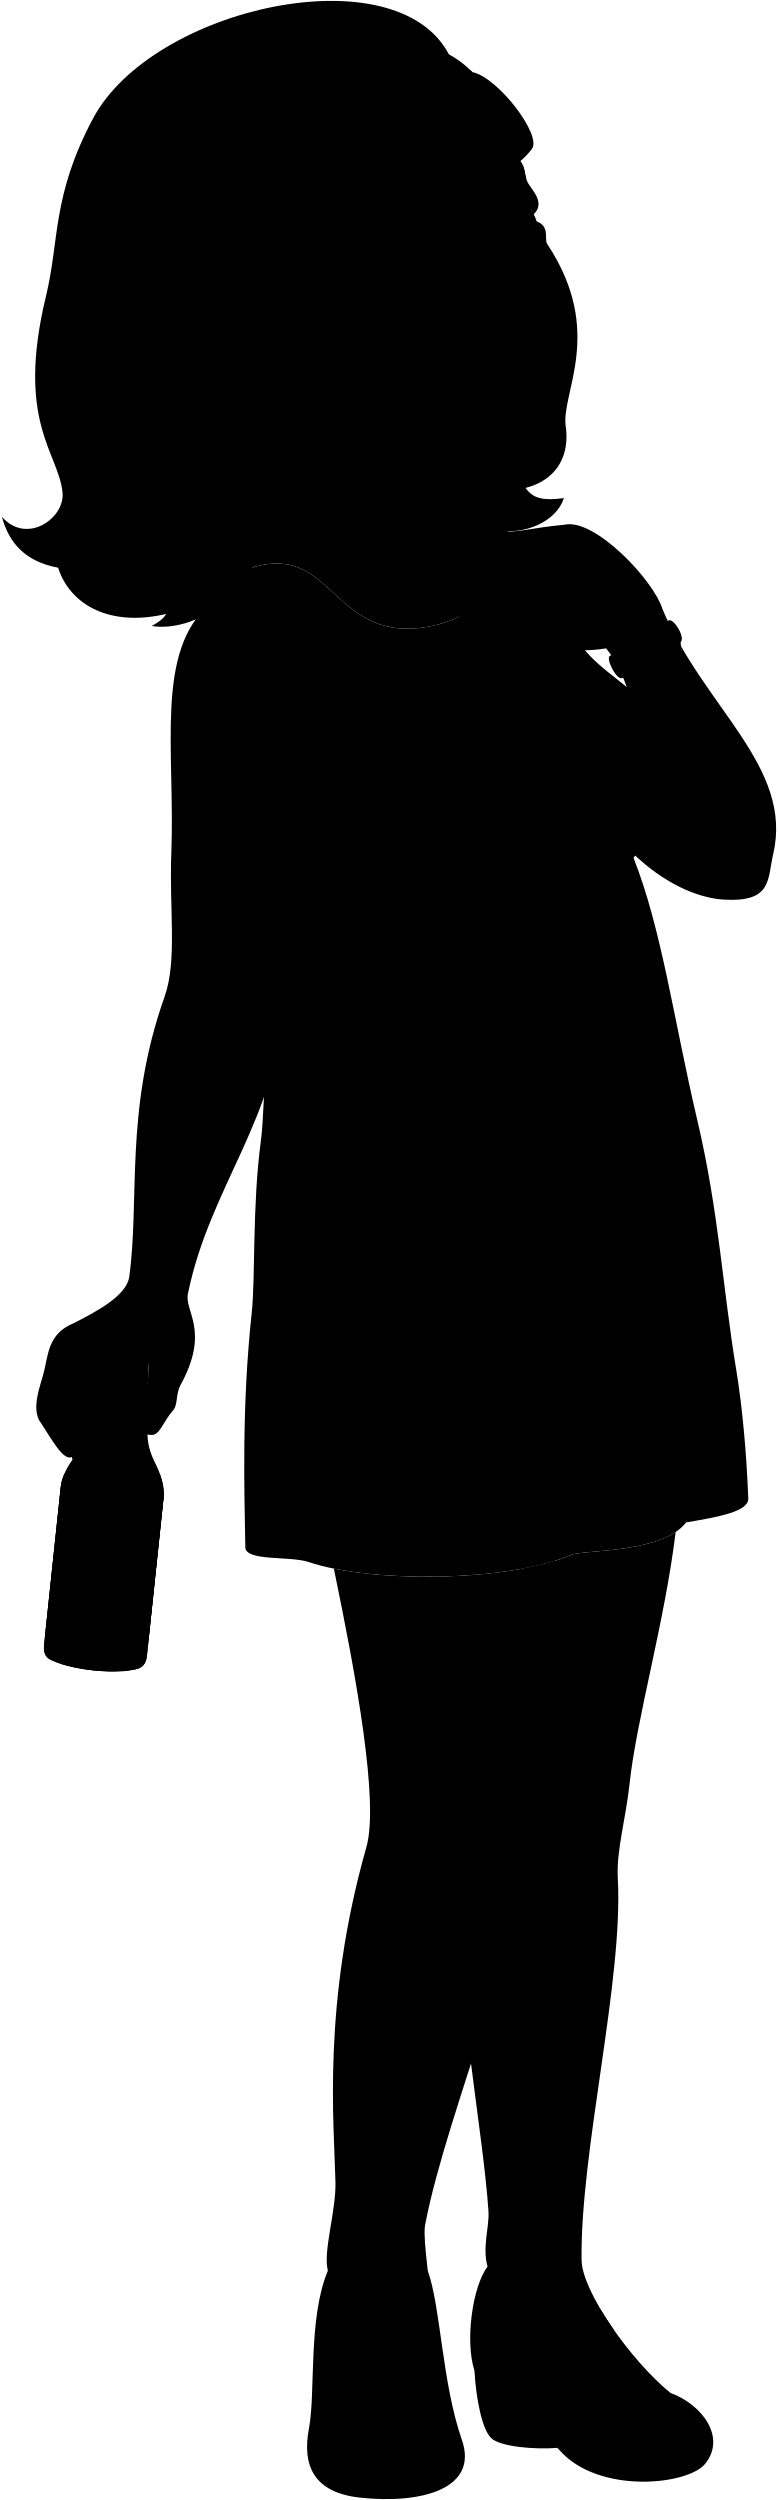
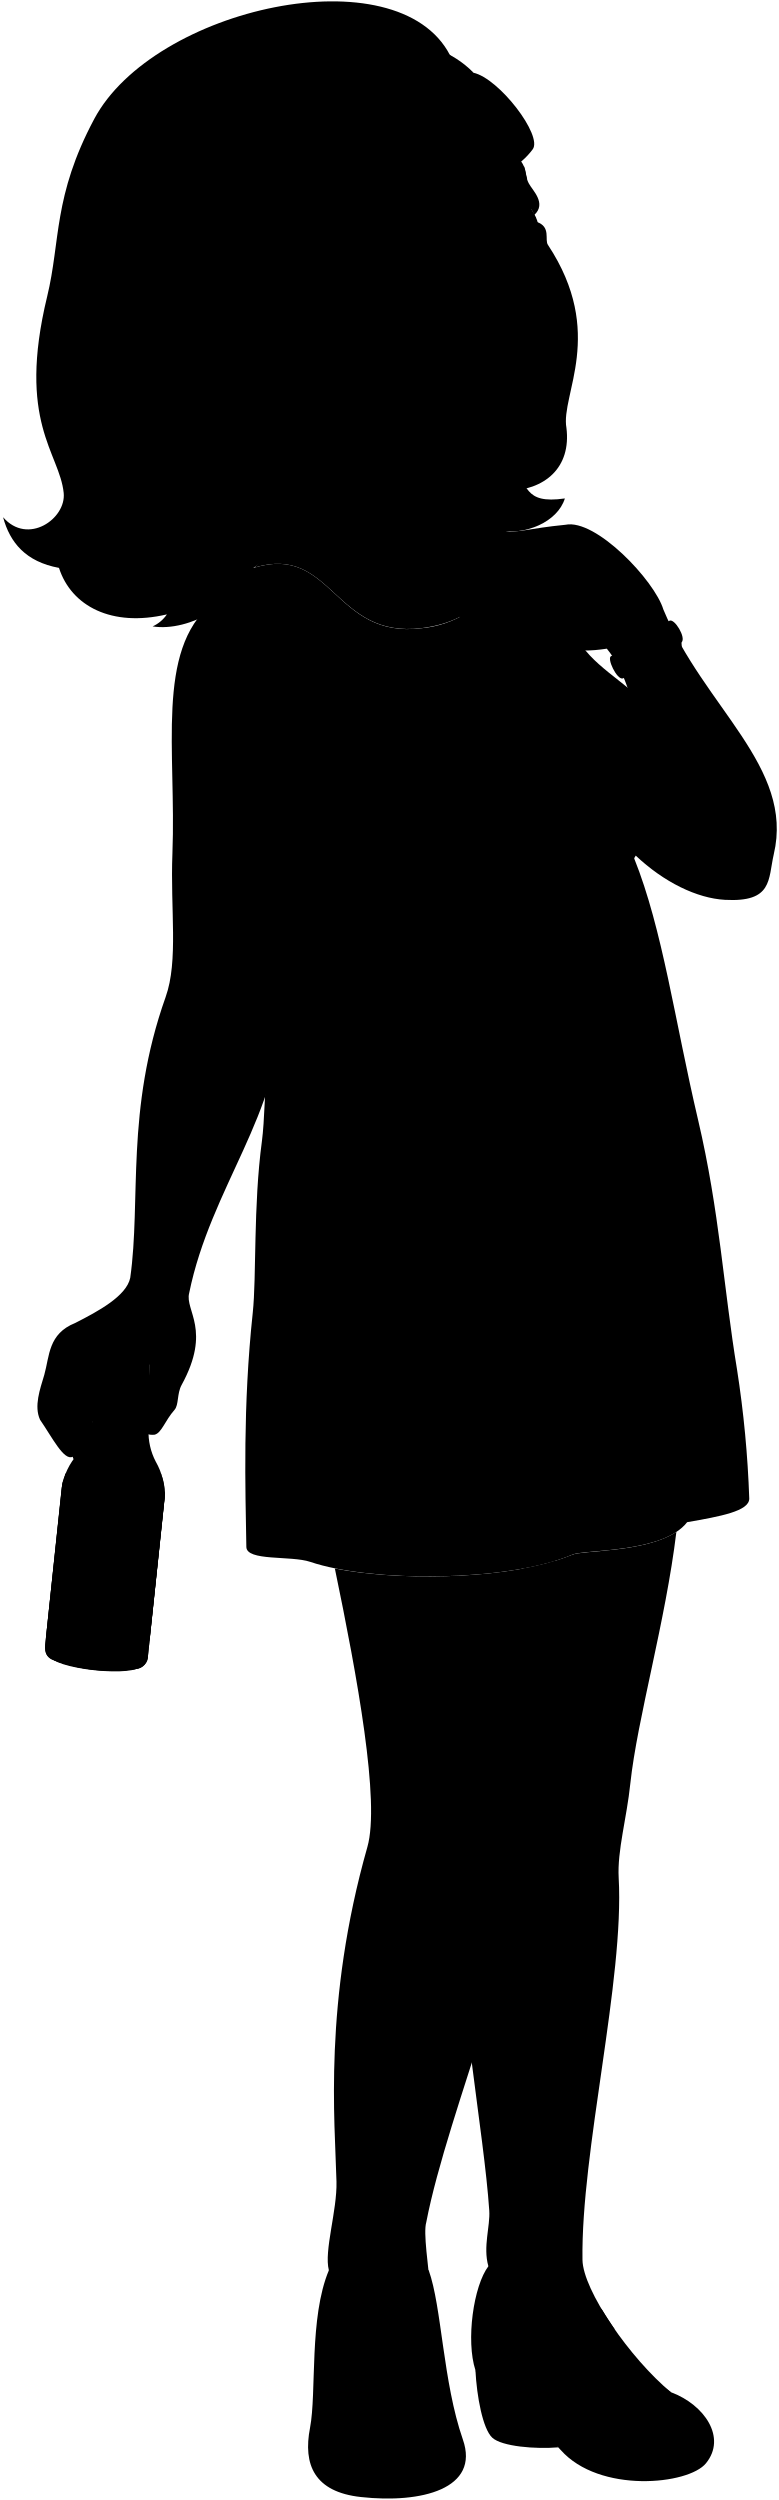
- <svg viewBox="0 0 867.67 2791.55">
-   <path class="hairRed" d="M329.73,476.62c20.89,52.26,69.7,125.29,153.87,143.32-6.75-9.63-10.57-18.89-11.15-27.73,26.19,15.46,55.84,23.38,93.72,13.39a35.71,35.71,0,0,1-10.83-13.74c29.49,6,66.14-9.24,74.26-35.68C534.9,569.73,660.71,466.21,329.73,476.62Z" />
+ <svg viewBox="0 0 133.95 430.19">
+   <path class="hairRed" d="M51,73.51c3.22,8,10.74,19.3,23.7,22.08A8.53,8.53,0,0,1,73,91.32a17.84,17.84,0,0,0,14.43,2.06,5.53,5.53,0,0,1-1.67-2.12c4.55.93,10.19-1.42,11.44-5.49C82.6,87.86,102,71.91,51,73.51Z" />
  <g class="skinAshkenazi">
-     <path d="M189.42,1502.16c-2.51,8.24-33.06,34.16-59.5,31.41-11,3.85-14.88,16-28.65,18.73C80.33,1437.7,180.05,1416.21,189.42,1502.16Z" />
-     <path d="M218.4,378.4c55.1,109.45,109.72,207.33,64.61,255C370,607,371.69,713.18,470,701c66.35-8.21,91.43-53.43,113.15-102.9-62.69-17.68-120-33.32-103.64-139" />
+     <path d="M29.38,231.48c-.39,1.27-5.09,5.26-9.17,4.84-1.69.59-2.29,2.46-4.41,2.89C12.58,221.55,27.94,218.24,29.38,231.48Z" />
+     <path d="M33.84,58.38c8.49,16.86,16.9,31.94,9.95,39.29C57.19,93.6,57.45,110,72.6,108.08,82.82,106.82,86.68,99.85,90,92.23c-9.66-2.72-18.49-5.13-16-21.42" />
  </g>
-   <path class="clothingGold" d="M312.7,600.87c48.33-5.71,93.93,47.6,130,59.4,42.3,13.83,97.37-21.49,66.53-92-1.91-4.35,10.87-3.95,14.55,9.12,25.37,90.27-54.56,104.64-83.41,94.63C397.5,657.2,349.26,602,303.63,614.15,298.39,615.55,298.41,602.56,312.7,600.87Z" />
+   <path class="clothingGold" d="M48.37,92.65c7.44-.88,14.47,7.33,20,9.15,6.52,2.13,15-3.31,10.25-14.17-.3-.67,1.67-.6,2.24,1.41,3.91,13.9-8.4,16.12-12.85,14.58-6.6-2.29-14-10.8-21.06-8.92C46.17,94.91,46.17,92.91,48.37,92.65Z" />
  <g class="bottle">
-     <path class="labelReverse" d="M165.74,1831.74c1.72-5.6-19.34-12.74-44.43-16l16.92-160.3c25.85,1.93,45,7.5,44.84,11.79Z" />
-     <ellipse class="bottleBottom" cx="105.34" cy="1855.03" rx="10.13" ry="49.78" transform="translate(-1750.5 1765.06) rotate(-83.97)" />
-     <path class="beerSide" d="M179.08,1647.42H179c-.77,5-24.57,9-53.84,9-29.75,0-53.87-4.16-53.87-9.29h0a48.72,48.72,0,0,0-3.5,13.89L49.2,1836.85c-1,10.15,2.63,15.07,10,17.64a184.16,184.16,0,0,0,91.4,9.65c7.47-1.3,12.31-5,13.46-15.17l18.55-175.79C183.63,1664.75,182,1656,179.08,1647.42Z" />
-     <ellipse class="beerTop" cx="125.12" cy="1647.17" rx="53.87" ry="9.29" />
-     <path class="bottleSide" d="M126.29,1461.31c-6.44-.16-8.22,2.83-9,11.11-.73,7-1.64,10.7,3.36,12.93q-8,53.1-19.34,104.6c-2.72,14.38-7.9,23.75-15.37,33.34-9,11.21-17,24.23-18.21,37.77L49.2,1836.85c-1,10.15,2.63,15.07,10,17.64a184.16,184.16,0,0,0,91.4,9.65c7.47-1.3,12.31-5,13.46-15.17l18.55-175.79c1.65-13.49-3.48-27.9-9.92-40.74-5.3-10.93-8.41-21.18-8.07-35.81-.32-35.14.72-70.6,2.93-106.33,5.36-1.14,5.24-5,6-11.94,1-8.26-.13-11.56-6.46-12.75A148.87,148.87,0,0,0,126.29,1461.31Z" />
-     <path class="bottleCreaseLine" d="M167.54,1490.3a166.31,166.31,0,0,1-46.87-5" />
-     <path class="bottleOverlapLine" d="M164.75,1469a186.57,186.57,0,0,1-36.83-3.88" />
+     <path class="labelReverse" d="M25.73,282.25c.27-.86-3-2-6.84-2.47l2.6-24.69c4,.3,6.94,1.15,6.91,1.81Z" />
+     <ellipse class="bottleBottom" cx="16.43" cy="285.84" rx="1.56" ry="7.67" transform="translate(-269.55 272.17) rotate(-83.97)" />
+     <path class="beerSide" d="M27.79,253.86h0c-.12.77-3.79,1.39-8.3,1.39s-8.29-.64-8.29-1.43h0a7.4,7.4,0,0,0-.54,2.14L7.78,283c-.15,1.56.41,2.32,1.54,2.71a28.32,28.32,0,0,0,14.08,1.49,2.28,2.28,0,0,0,2.07-2.34l2.86-27.07A9,9,0,0,0,27.79,253.86Z" />
+     <ellipse class="beerTop" cx="19.47" cy="253.82" rx="8.3" ry="1.43" />
+     <path class="bottleSide" d="M19.66,225.19c-1,0-1.27.44-1.39,1.71-.11,1.08-.25,1.65.52,2-.82,5.46-1.8,10.83-3,16.12a11.14,11.14,0,0,1-2.37,5.13,11.46,11.46,0,0,0-2.8,5.82L7.78,283c-.15,1.56.41,2.32,1.54,2.71a28.32,28.32,0,0,0,14.08,1.49,2.28,2.28,0,0,0,2.07-2.34l2.86-27.07a11.56,11.56,0,0,0-1.53-6.28A11,11,0,0,1,25.56,246c0-5.42.11-10.88.45-16.38.82-.18.81-.77.92-1.84.15-1.28,0-1.78-1-2A22.83,22.83,0,0,0,19.66,225.19Z" />
+     <path class="bottleCreaseLine" d="M26,229.66a25.84,25.84,0,0,1-7.22-.77" />
+     <path class="bottleOverlapLine" d="M25.58,226.37a28.43,28.43,0,0,1-5.67-.6" />
    <g class="labelSecondary">
-       <path d="M140.53,1519.29c-2.46-2.38-14.69-5.36-24.25-6.24q-4.07,24.3-8.89,48.26a14.85,14.85,0,0,0,7,3.3c8,1.28,17.38-3.56,22.09-7.38C140.91,1553.26,144.54,1523.63,140.53,1519.29Z" />
-       <path d="M183.07,1667.2c-.09,2-4.19,3.63-13.48,4.59l-17.47,165.5c8.78-1.4,12.94-3.36,13.62-5.55Z" />
+       <path d="M21.85,234.12a9.73,9.73,0,0,0-3.74-1c-.42,2.5-.87,5-1.37,7.43a2.22,2.22,0,0,0,1.09.51,4.91,4.91,0,0,0,3.4-1.13C21.91,239.35,22.47,234.79,21.85,234.12Z" />
+       <path d="M28.4,256.9c0,.31-.64.56-2.08.71L23.63,283.1c1.36-.21,2-.51,2.1-.85Z" />
    </g>
-     <path class="labelMain" d="M69.2,1653.22a45.05,45.05,0,0,0-1.45,7.84L50.06,1828.65c37.28,2.69,57.69-34.41,62.73-82.12C117.8,1699.09,105.47,1658.72,69.2,1653.22Z" />
+     <path class="labelMain" d="M10.86,254.75a6.28,6.28,0,0,0-.22,1.21L7.91,281.77c5.75.42,8.89-5.3,9.67-12.65S16.45,255.6,10.86,254.75Z" />
  </g>
-   <path class="soleTan" d="M529.82,2647.21c1.48,29.24,8.18,65.38,18.72,75.3,10.28,9.66,48.6,12.84,73.89,10.86C606.44,2703.12,566.45,2671.93,529.82,2647.21Z" />
+   <path class="soleTan" d="M81.81,407.86c.23,4.51,1.26,10.07,2.89,11.6s7.48,2,11.38,1.67C93.62,416.47,87.46,411.67,81.81,407.86Z" />
  <g class="maraShoe">
-     <path d="M748.4,2671.83c37.31,13.93,62.28,50.67,39,79.3-19.55,24-119,34.08-162.34-14.88-36.41-41.12-81.93-48.4-95.22-89-10.81-33.08-2.23-94.42,14.6-116.37Z" />
-     <path d="M477.63,2535.56c14.67,40.78,15.78,124.58,38.11,188.87,19.19,55.24-46.33,71.86-113.86,64.45-51.83-5.68-64.77-36.06-56.87-77.42,7.57-39.61-1.22-122.91,21.09-175.9Z" />
+     <path d="M115.48,411.65c5.75,2.15,9.6,7.81,6,12.22-3,3.7-18.33,5.25-25-2.29-5.61-6.34-12.62-7.46-14.67-13.72-1.66-5.09-.34-14.54,2.25-17.92Z" />
+     <path d="M73.77,390.66c2.26,6.28,2.43,19.19,5.87,29.1,3,8.51-7.13,11.07-17.53,9.92-8-.87-10-5.55-8.76-11.92,1.16-6.1-.19-18.93,3.24-27.1Z" />
  </g>
-   <path class="maraDress" d="M822.08,1529.46c-15.1-91.2-19.39-176.6-43.56-279.1-26-110.49-39.47-212.51-71.07-292.29,103.15-162.92-16.94-179.36-58-236.9-18.27-25.58-51.77-51.88-92.74-72.92-18.6,27-44.17,47.52-86.7,52.78-98.3,12.15-100-94-187-67.59-10,1.38-37.33,23.52-51.57,39.35C192.83,707,268.13,881.57,311.68,1017c-17.36,104.13-14.59,213.46-20.42,257.25-9.75,73.2-5.88,151.42-10.21,191.91-11.23,105.15-8.22,196.8-7.14,261.33,0,16.33,49.74,9.53,71.18,16.82,67.65,23,220.45,22.77,293-8.16,13.49-5.76,101.35-1.51,128.09-36.22,37.23-6.21,69.21-12.25,69.36-26.29C833.69,1624.26,829,1571.23,822.08,1529.46Z" />
-   <path class="clothesDisplayLine" d="M707.45,958.07c-55,50.62-305.82,97.64-395.77,58.94" />
+   <path class="maraDress" d="M126.83,235.69c-2.32-14.05-3-27.2-6.71-43-4-17-6.08-32.74-11-45,15.89-25.09-2.6-27.62-8.93-36.49-2.82-3.94-8-8-14.29-11.23a17.83,17.83,0,0,1-13.35,8.13C57.45,110,57.19,93.6,43.79,97.67c-1.54.21-5.74,3.62-7.94,6.06-6,5.27,5.65,32.16,12.36,53-2.67,16-2.25,32.88-3.14,39.63-1.51,11.27-.91,23.32-1.58,29.56-1.73,16.2-1.26,30.31-1.1,40.25,0,2.52,7.66,1.47,11,2.59,10.42,3.55,34,3.51,45.12-1.25,2.08-.89,15.62-.24,19.73-5.58,5.74-1,10.67-1.89,10.69-4.05A185,185,0,0,0,126.83,235.69Z" />
+   <path class="clothesDisplayLine" d="M109.17,147.67c-8.47,7.8-47.1,15-61,9.08" />
  <g class="clothesOverlapLine">
-     <path d="M514,985.12c-36.78,20.57-104.1,24.93-140.87-3.74" />
-     <path d="M712.2,921.82c-6.67,7-13.81,9.08-19.2,10.92" />
+     <path d="M79.37,151.84c-5.66,3.17-16,3.84-21.7-.58" />
+     <path d="M109.91,142.09a6.58,6.58,0,0,1-3,1.68" />
  </g>
  <g class="clothesFoldLine">
-     <path d="M563.14,1266.92c19.33,148.71,69.08,257.82,162.83,264" />
-     <path d="M766.14,1699.94c-.76-23.33,1.53-44.8,0-69.43" />
-     <path d="M638.05,1736.16c4-13.91-.56-34.27,0-52.11" />
-     <path d="M345.09,1744.32c-2.79-33.51-.55-62.5-17.66-98.19" />
-     <path d="M679.13,1010.4c1.48-29,25.28-10.41,29.74,16.36" />
-     <path d="M660.54,1007.43c6.06,11.48,9.31,21.55,8.92,31.23" />
-     <path d="M549,1052.78c.74-26,20.82-24.53,32.71-3" />
-     <path d="M349,1071.37c-1.49-24.54-17.85-30.48-22.31-1.49" />
-     <path d="M372.05,1049.81c1.74,14.18,2.87,26.1,3,34.2" />
-     <path d="M661.07,859.83c-46.57,18.92-92.22,32.11-136.5,36.77" />
-     <path d="M644.87,884.76a460.23,460.23,0,0,1-118.43,31.17" />
+     <path d="M86.94,195.25c3,22.9,10.65,39.71,25.09,40.66" />
+     <path d="M118.21,262c-.11-3.6.24-6.9,0-10.7" />
+     <path d="M98.48,267.53c.62-2.14-.08-5.28,0-8" />
+     <path d="M53.36,268.78c-.43-5.16-.09-9.62-2.72-15.12" />
+     <path d="M104.81,155.73c.23-4.46,3.9-1.6,4.58,2.52" />
+     <path d="M102,155.28a9.6,9.6,0,0,1,1.37,4.81" />
+     <path d="M84.77,162.26c.11-4,3.21-3.78,5-.46" />
+     <path d="M54,165.13c-.23-3.78-2.75-4.7-3.44-.23" />
+     <path d="M57.51,161.8c.27,2.19.44,4,.46,5.27" />
+     <path d="M102,132.54a78.09,78.09,0,0,1-21,5.67" />
+     <path d="M99.53,136.38a70.47,70.47,0,0,1-18.24,4.8" />
  </g>
  <g class="eye">
-     <path class="sclera" d="M601.48,266.62S348.27,370.37,341,338.17c-9.21-41,244.52-113,244.52-113C594.35,231.23,601.93,252.86,601.48,266.62Z" />
+     <path class="sclera" d="M92.85,41.17s-39,16-40.12,11C51.31,45.87,90.4,34.78,90.4,34.78,91.75,35.71,92.92,39.05,92.85,41.17Z" />
    <g class="irisGreen">
-       <ellipse cx="470.31" cy="288.19" rx="17.08" ry="22.05" transform="translate(-77.49 223.7) rotate(-24.78)" />
-       <ellipse cx="585.45" cy="247.15" rx="12.92" ry="22.05" transform="translate(-49.68 268.18) rotate(-24.78)" />
+       <ellipse cx="72.65" cy="44.49" rx="2.63" ry="3.4" transform="translate(-11.96 34.55) rotate(-24.78)" />
+       <ellipse cx="90.38" cy="38.17" rx="1.99" ry="3.4" transform="translate(-7.67 41.4) rotate(-24.78)" />
    </g>
    <g class="pupil">
-       <ellipse cx="473.24" cy="286.84" rx="6.64" ry="8.58" transform="translate(-76.66 224.8) rotate(-24.78)" />
-       <ellipse cx="588.56" cy="245.71" rx="5.02" ry="8.58" transform="translate(-48.79 269.35) rotate(-24.78)" />
+       <ellipse cx="73.1" cy="44.28" rx="1.02" ry="1.32" transform="translate(-11.83 34.72) rotate(-24.78)" />
+       <ellipse cx="90.86" cy="37.94" rx="0.77" ry="1.32" transform="translate(-7.54 41.58) rotate(-24.78)" />
    </g>
  </g>
  <g class="skinAshkenazi">
-     <path d="M43.39,1585.38c-6.92-15.13.25-34.13,4.76-50.15,6-21.16,4.32-45.83,34.59-57.94,25.5-13,57.31-30,61.42-50.43,12.26-86.72-5.5-186.84,39.53-313.66,14.47-40.74,5.15-97.31,7.6-160.48,4.46-115-18.85-226.23,43.69-278.73,65.66-26.68,131.64,63.82,93.93,161.85-5.7,183.14-17.36,233.7-16.92,293,.83,113.36-78,196.77-102,315.15-5,19.83,25.28,41.15-8.43,102.62-5.31,9.69-3,22.17-7.93,27.76-10.91,12.4-14.38,25.78-22.31,27.76-26.23,2.53-22.58-35.72-6.24-57q.74-27.27,2.45-54.78c5.36-1.14,5.24-5,6-11.94,1-8.26-.13-11.56-6.46-12.75a148.87,148.87,0,0,0-40.77-4.3c-6.44-.16-8.22,2.83-9,11.11-.73,7-1.64,10.7,3.36,12.93q-3.53,23.54-7.7,46.77c7.15,8.05,11.27,19.1,13.43,30.34,14.27,13.41,18.16,50.59-8.64,48.86-6.49-.86-4.76-12.54-16-24.21,9.08,18.16,9.08,46.69-12.54,46.69-4.19,0-8.52-2.47-9.08-6.92C70.2,1631.64,56.79,1605.27,43.39,1585.38Z" />
-     <path d="M739.78,680.25C785.54,789.74,886.09,856,863.38,953.66c-6.58,28.29-1,53.87-54.62,50.91-31.12-1.73-68-19.42-99.89-49.61-4.57-47.88,6.19-19.55,13.76-54.78C714.54,855.55,715.3,771,676.82,724c-36.33,5.67-59.66.23-86.38-20.75-12.84,1.36-29-9.29-41.36.3-16.43,23.28-47.47,13.69-34.16-8.93-2.72-6.09-4.32-13.69-3.6-25.17-14.05,5.43-25.5-13.12-14.44-18.25,8.34-5.66,13.81-16.58,25.23-24.9-18.13-4.31-24.84-22.87-9.84-29.18,13.27.76,24.87-4.35,43.43-3.56,26,1.11,32.52-3.52,74.89-7.7C664.25,578.58,730,647.89,739.78,680.25Z" />
-     <path d="M649.41,2523.84c-1.78-121,46.86-313,40.42-426.83-1.71-30.27,9.06-66.92,13.13-105.06,7.76-72.72,39.32-180.81,51.49-281.35-34.6,23.18-104.49,20.47-116.4,25.56-15.16,6.46-33.83,11.58-54.49,15.43-31.26,68.73-57.17,176-77.14,326.29,4.31,157.37,33,302.18,39,391,1.2,17.59-7.14,40.34-1,62,14,47,64.86,112.13,109,151,24-13,66-18,95-10C702.41,2633.84,649.91,2557.85,649.41,2523.84Z" />
-     <path d="M372.78,1751.56c25.17,121.24,50.6,260.82,36.33,311-49.33,173.63-36.19,306.84-34.53,373.9.81,32.63-14.13,77.49-8.48,99.06,3.91,13.48-10.75,79.35,14.36,163.36,18.08-11.09,75.84-9.55,97.75,0,18.83-80.41-9.91-193.36-3-217,23.91-124.44,117.4-339.37,124.3-475.51,3.41-67.17,20.58-155.15,20-263.48C552.11,1763.85,441.46,1765.45,372.78,1751.56Z" />
-     <path d="M329.73,476.62C322,492,294.49,492.57,284,479.26,212.62,161.8,349.65,31.46,576.76,175.2c11.47,9.81,7.43,18.8,12.81,29.1,3.95,7.55,20.28,22.25,6,35.31a57.24,57.24,0,0,0-3.06-6.12c-19.62.16-37.81,14.86-38.72,32.3-.23,4,3.79.54,5.65.72,15.42,1.41,29.27-2,40.57-13.08-.48-2.11-1-4.31-1.74-6.54,16.86,5.47,8.62,20.4,13.09,26.07,65.1,98.53,13.8,167.46,20.51,204.25,5.48,44-23.56,69.94-68,70.53-59.19.79-126.85,5.3-183.93-27.56m110.65-236c-13.16-8.45-25.6-11.69-39.76-5.81-16.35,6.79-22.39,15.4-32.26,32.95,22.93,1.2,44.61,0,69.18-20.94C489,289.38,496.57,287.94,490.67,284.14Z" />
+     <path d="M6.89,244.3c-1.07-2.33,0-5.26.73-7.72.92-3.26.66-7.06,5.33-8.93,3.93-2,8.82-4.63,9.46-7.77,1.89-13.35-.85-28.78,6.09-48.31,2.23-6.28.79-15,1.17-24.72.68-17.71-2.91-34.85,6.73-42.94,10.11-4.1,20.27,9.83,14.47,24.94-.88,28.2-2.68,36-2.61,45.12.13,17.46-12,30.31-15.71,48.55-.76,3,3.89,6.34-1.3,15.8-.82,1.5-.46,3.42-1.22,4.28-1.68,1.91-2.22,4-3.44,4.28-4,.39-3.48-5.51-1-8.79.08-2.8.2-5.61.38-8.43.82-.18.81-.77.92-1.84.15-1.28,0-1.78-1-2a22.83,22.83,0,0,0-6.27-.66c-1,0-1.27.44-1.39,1.71-.11,1.08-.25,1.65.52,2q-.54,3.63-1.19,7.21a9.8,9.8,0,0,1,2.07,4.67c2.2,2.07,2.8,7.79-1.33,7.53-1-.14-.73-1.93-2.46-3.73,1.39,2.79,1.39,7.19-1.94,7.19a1.33,1.33,0,0,1-1.39-1.07C11,251.43,9,247.36,6.89,244.3Z" />
+     <path d="M114.15,104.88c7,16.86,22.54,27.07,19,42.11-1,4.36-.15,8.3-8.41,7.85-4.79-.27-10.47-3-15.39-7.65-.7-7.37,1-3,2.12-8.43-1.24-6.88-1.13-19.91-7.05-27.14-5.6.87-9.19,0-13.31-3.19-2,.2-4.47-1.44-6.37,0-2.53,3.59-7.31,2.11-5.26-1.37a7.93,7.93,0,0,1-.56-3.88c-2.16.84-3.92-2-2.22-2.81,1.28-.87,2.13-2.56,3.89-3.84-2.8-.66-3.83-3.52-1.52-4.49,2,.11,3.83-.67,6.69-.55,4,.17,5-.54,11.54-1.19C102.52,89.22,112.64,99.89,114.15,104.88Z" />
+     <path d="M100.23,388.86c-.27-18.64,7.22-48.22,6.23-65.75-.26-4.66,1.4-10.31,2-16.18,1.2-11.2,6.06-27.85,7.93-43.34-5.33,3.57-16.09,3.15-17.93,3.94a41.09,41.09,0,0,1-8.39,2.37c-4.81,10.59-8.81,27.12-11.88,50.26.66,24.24,5.08,46.55,6,60.23.18,2.71-1.1,6.21-.16,9.55,2.16,7.24,10,17.27,16.79,23.25a22.52,22.52,0,0,1,14.63-1.54C108.4,405.8,100.31,394.1,100.23,388.86Z" />
+     <path d="M57.62,269.9c3.88,18.68,7.8,40.17,5.6,47.91-7.6,26.75-5.58,47.26-5.32,57.59.13,5-2.18,11.94-1.31,15.26.61,2.08-1.65,12.23,2.22,25.17,2.78-1.71,11.68-1.47,15,0,2.9-12.39-1.52-29.79-.46-33.43,3.68-19.17,18.08-52.28,19.15-73.25.52-10.35,3.17-23.9,3.08-40.59C85.25,271.79,68.2,272,57.62,269.9Z" />
+     <path d="M51,73.51c-1.2,2.38-5.43,2.46-7.05.41C33,25,54.06,4.94,89,27.08c1.77,1.51,1.15,2.9,2,4.49.6,1.16,3.12,3.42.93,5.43a9.15,9.15,0,0,0-.47-.94c-3,0-5.83,2.29-6,5,0,.61.58.08.87.11a7.45,7.45,0,0,0,6.25-2c-.07-.32-.16-.66-.27-1,2.6.84,1.33,3.14,2,4,10,15.18,2.12,25.8,3.16,31.46.84,6.78-3.63,10.78-10.47,10.87-9.12.12-19.54.81-28.33-4.25m17-36.36c-2-1.3-3.94-1.8-6.12-.89-2.52,1-3.45,2.37-5,5.07,3.53.19,6.87,0,10.66-3.22C75.52,44.67,76.69,44.45,75.78,43.86Z" />
  </g>
  <g class="skinOverlapLine">
-     <path d="M522.11,626.32c32.8-20.89,35.17-16.55,78.19-21.68" />
-     <path d="M511.32,669.47c1.74-9.57,11.45-16.06,19.26-22.37,17.62-14.22,28.67-12.46,53.54-15.62" />
-     <path d="M514.92,694.64c18.28-9.87,15.91-26,64.86-31.58" />
-     <path d="M79.71,1525.28c2.59,37.62,9.08,37.18,22.05,61.83" />
-     <path d="M63.71,1527.44c-12.1,52.32,3,54,16.43,99.44" />
+     <path d="M80.63,96.57c5.05-3.22,5.41-2.55,12-3.34" />
+     <path d="M79,103.22c.27-1.48,1.77-2.48,3-3.45,2.71-2.19,4.42-1.92,8.25-2.4" />
+     <path d="M79.52,107.1c2.81-1.52,2.45-4,10-4.87" />
+     <path d="M12.48,235c.4,5.8,1.4,5.73,3.4,9.53" />
+     <path d="M10,235.38c-1.87,8.06.46,8.32,2.53,15.31" />
  </g>
  <g class="skinFoldLine">
-     <path d="M722.63,900.18c5.64,29.36,15.78,52.43,33.71,64.67" />
-     <path d="M288.71,1136.08c-20.53-8.85-40.68-16-59.89-19.19" />
-     <path d="M284.21,418.38c13.53,9.3,24.35,32.82,6.66,24.45" />
+     <path d="M111.51,138.76c.87,4.52,2.43,8.07,5.2,10" />
+     <path d="M44.67,175.09a40.29,40.29,0,0,0-9.22-3" />
+     <path d="M44,64.54c2.09,1.43,3.75,5.06,1,3.77" />
  </g>
  <g class="skinCreaseLine">
-     <path d="M541,2085.69a81.52,81.52,0,0,1-54.63-7.9" />
-     <path d="M673.29,2077.79c-13.16,7.24-36.85,7.24-53.73,0" />
+     <path d="M83.54,321.37a12.6,12.6,0,0,1-8.42-1.22" />
+     <path d="M103.91,320.15c-2,1.12-5.67,1.12-8.27,0" />
  </g>
  <g class="maraStrap">
-     <path d="M670.79,2579h0c-28.87-6.81-68.55,1.61-91.94,18.14,5.25,7.63,10.85,15.25,16.71,22.73,19.9-15.21,62.39-24.83,89.92-18.2h0C680.15,2594,675.2,2586.38,670.79,2579Z" />
-     <path d="M484.64,2625c-.15-9-.55-18-1.11-26.84-27.61-14.43-92.14-12.83-118.18-3.21h0c.06,8.19.36,17,1,26.47C397.4,2609.82,453.86,2608.62,484.64,2625Z" />
+     <path d="M103.53,397.35h0a19.52,19.52,0,0,0-14.16,2.79c.8,1.18,1.67,2.35,2.57,3.5,3.07-2.34,9.61-3.82,13.85-2.8h0C105,399.67,104.21,398.49,103.53,397.35Z" />
+     <path d="M74.85,404.45c0-1.39-.08-2.78-.17-4.14-4.25-2.22-14.19-2-18.2-.49h0c0,1.26.05,2.62.16,4.07C61.42,402.1,70.11,401.92,74.85,404.45Z" />
  </g>
  <g class="watch">
-     <path class="maraWatchBand" d="M746.46,692.87c-20.87,15.24-36.55,25-65.19,39.36-5.57,2,6.69,27.1,13.24,25,23.07-10.64,52.64-28.85,65.56-40.3C765.54,711.93,752.17,689.64,746.46,692.87Z" />
-     <path class="watchSide" d="M747.14,738.81c-8.42,4.63-20.63-1.43-27.27-13.52s-5.21-25.65,3.21-30.27l5.7-3.13,24.06,43.8Z" />
-     <ellipse class="watchFace" cx="740.81" cy="713.79" rx="17.39" ry="24.99" transform="translate(-252.15 444.87) rotate(-28.78)" />
+     <path class="maraWatchBand" d="M115.18,106.82a61.86,61.86,0,0,1-10,6.07c-.86.31,1,4.17,2,3.85a50.82,50.82,0,0,0,10.1-6.21C118.12,109.76,116.06,106.33,115.18,106.82Z" />
+     <path class="watchSide" d="M115.29,113.9c-1.3.71-3.18-.22-4.2-2.08s-.8-3.95.49-4.67l.88-.48,3.71,6.75Z" />
+     <ellipse class="watchFace" cx="114.31" cy="110.04" rx="2.68" ry="3.85" transform="translate(-38.86 68.63) rotate(-28.78)" />
  </g>
-   <path class="lipFemaleMedium__noStroke" d="M600.75,428c31.89,27.08-6,57.78-49.51,47.76-25.31-8.82-29.69-25.92-41.75-36.66a26.43,26.43,0,0,0,4.34-2Z" />
-   <path class="lipFemaleMedium" d="M500.84,441.56c5.2-1.17,9.84-2.53,13-4.43,32.13-1.9,63.85-4.89,85.87-33.48,7.53-3.52,14.73-9.52,10.15-16-8.32.73-13.81,6.06-16.71,15.63C564.89,388,539.7,417.81,500.84,441.56Z" />
+   <path class="lipFemaleMedium__noStroke" d="M92.74,66c4.91,4.17-.92,8.9-7.63,7.36-3.9-1.36-4.57-4-6.43-5.65a4,4,0,0,0,.67-.31Z" />
+   <path class="lipFemaleMedium" d="M77.35,68.11a7.16,7.16,0,0,0,2-.68c5-.29,9.84-.75,13.23-5.16,1.16-.54,2.27-1.46,1.56-2.46a2.91,2.91,0,0,0-2.57,2.41C87.21,59.86,83.33,64.45,77.35,68.11Z" />
  <g class="lipOverlapLine">
-     <path d="M603.45,378.81c2.24,3.95,5.67,6,6.4,8.85" />
-     <path d="M615,409.94c-6.2,3.71-12.07,4-14.3-1.07" />
+     <path d="M93.16,58.45c.34.61.87.92,1,1.36" />
+     <path d="M94.94,63.24c-1,.57-1.86.62-2.2-.16" />
  </g>
-   <path class="lipEdgeLine" d="M610.68,440.47c10.33,23-22.52,43.83-59.44,35.33" />
-   <path class="mouthInner" d="M599.7,403.65c13.66,59.18-48.23,57-85.87,33.48C548.06,408.35,574.62,416.56,599.7,403.65Z" />
-   <path class="tongue" d="M513.83,437.13c17.34-14.58,32.71-19.66,46.92-22.81,14.14,6.16,27.74,15.5,33.71,26.91C578.68,459.65,540.27,453.66,513.83,437.13Z" />
+   <path class="lipEdgeLine" d="M94.27,67.94c1.59,3.55-3.47,6.76-9.16,5.45" />
+   <path class="mouthInner" d="M92.58,62.27c2.1,9.12-7.43,8.78-13.23,5.16C84.62,63,88.71,64.26,92.58,62.27Z" />
+   <path class="tongue" d="M79.35,67.43a15.64,15.64,0,0,1,7.23-3.51c2.18,1,4.27,2.38,5.19,4.14C89.34,70.9,83.42,70,79.35,67.43Z" />
  <g class="teeth">
-     <path d="M590.66,425.13a111.81,111.81,0,0,1-3.4-16.59,69.76,69.76,0,0,0,12.44-4.89,65.32,65.32,0,0,1,1.87,18C598.5,423.23,592.89,425.26,590.66,425.13Z" />
-     <path d="M580.91,410.19c1.47,7.47,2.81,14.25,1.72,17.35-10.54,7.07-43.48,11.63-59.94,2.82C544.65,415.21,563.45,414.23,580.91,410.19Z" />
+     <path d="M91.18,65.58A17.81,17.81,0,0,1,90.66,63a10.36,10.36,0,0,0,1.92-.76A9.8,9.8,0,0,1,92.86,65,4.72,4.72,0,0,1,91.18,65.58Z" />
+     <path d="M89.68,63.28A7.06,7.06,0,0,1,90,66c-1.63,1.09-6.7,1.79-9.24.44C84.1,64.05,87,63.9,89.68,63.28Z" />
  </g>
  <g class="cheekLine">
-     <path d="M490.42,411.86c26.54-29.89,22.2-48.59,29.9-54" />
-     <path d="M611.33,370.8a62.93,62.93,0,0,0-9.91-10.71" />
+     <path d="M75.74,63.54c4.09-4.61,3.42-7.49,4.61-8.32" />
+     <path d="M94.37,57.21a9.83,9.83,0,0,0-1.53-1.65" />
  </g>
  <g class="noseLine">
-     <path d="M520.32,357.86c-6.81,7.56-1.11,22.76,11.42,26.88" />
-     <path d="M563,298.36c20.54,24.62,57.81,48.84,32.55,67.72-16.35,12.22-41-2.7-50.51,12.39" />
+     <path d="M80.35,55.22c-1,1.16-.17,3.5,1.76,4.14" />
+     <path d="M86.92,46.05c3.16,3.8,8.9,7.53,5,10.44-2.52,1.88-6.31-.42-7.78,1.9" />
  </g>
  <g class="eyeFoldLine">
-     <path d="M605.38,268.06c-2.16,7.28-11.49,13.26-26,13.15" />
-     <path d="M487,307.68c-10.15,14.7-26.86,22.08-45.76,18.56" />
+     <path d="M93.45,41.39c-.33,1.12-1.77,2-4,2" />
+     <path d="M75.21,47.49a6.79,6.79,0,0,1-7,2.86" />
  </g>
  <g class="eyeCornerLine">
-     <path d="M408.67,317.85a29.05,29.05,0,0,0,10-6.57" />
-     <path d="M600.05,253.43a15.89,15.89,0,0,0,2.49-3.17" />
-     <path d="M592.55,233.49a21.88,21.88,0,0,1,4.39.5" />
+     <path d="M63.15,49.06a4.55,4.55,0,0,0,1.54-1" />
+     <path d="M92.63,39.13a2,2,0,0,0,.38-.49" />
+     <path d="M91.48,36.06a3.07,3.07,0,0,1,.67.08" />
  </g>
  <g class="eyeCreaseLine">
-     <path d="M483.88,270.86c-15.85-10.67-42.77-9.54-62.62,21.83" />
-     <path d="M599.23,221.16c-9.41-1.07-28.6,1.47-40.86,14.84" />
+     <path d="M74.74,41.82c-2.45-1.65-6.59-1.47-9.65,3.36" />
+     <path d="M92.51,34.16a8,8,0,0,0-6.3,2.29" />
  </g>
  <g class="eyebrowRed">
-     <path d="M488.33,218.74c0,20.12-27.84,22.24-51.91,28.29C394,257.7,391.37,289.9,384.59,285.37,395.81,220.55,465.2,226.57,488.33,218.74Z" />
-     <path d="M587.59,199.39c-19.71,7.78-36.39,21.07-47,3.55,16.18-3.77,23-13,43.52-17.7C586,189.89,586.13,194.53,587.59,199.39Z" />
+     <path d="M75.42,33.79c0,3.1-4.29,3.43-8,4.36-6.55,1.64-6.94,6.6-8,5.9C61.17,34.07,71.86,35,75.42,33.79Z" />
+     <path d="M90.71,30.81c-3,1.2-5.6,3.24-7.23.55,2.49-.58,3.55-2,6.7-2.73C90.46,29.35,90.49,30.06,90.71,30.81Z" />
  </g>
-   <path class="hairRed" d="M2.1,577c27.54,31.79,70.7,1.69,67.73-27.17C65.21,505,17.31,471.16,51.43,330.32c15-61.72,6.5-111.86,52.51-198.14C170.14,8,442.9-52.31,501.44,61.11l26.17,19.43C556.42,86.72,605.27,151,594,166.18c-57.78,77.68-224.33,12.46-298.17,37.49,55,100.85-14.71,100.35,34.42,196.89-23.38-5.92-43.07-22.66-62-47.25,20,101.68,85.67,231.25,13.22,280.92-15.39,37.92-70.4,71.58-112,64.76,7.29-4,13.35-8.36,16-13.43-61.43,14.51-106.81-9-120.61-51.65C27.46,626.91,9.81,605.57,2.1,577Z" />
-   <path class="maraHeadband" d="M527.61,80.54C393.85,86.66,295.12,171.26,261,267.85,239.2,134,358.48,9.69,485.82,53.91,509.15,62.38,519.91,73.39,527.61,80.54Z" />
+   <path class="hairRed" d="M.53,89c4.24,4.9,10.89.26,10.43-4.18C10.25,77.88,2.87,72.67,8.12,51c2.31-9.51,1-17.23,8.09-30.52C26.41,1.33,68.42-8,77.44,9.51l4,3c4.44.95,12,10.85,10.22,13.19-8.9,12-34.55,1.92-45.92,5.78C54.24,47,43.5,46.93,51.07,61.8c-3.6-.92-6.64-3.49-9.55-7.28,3.09,15.66,13.2,35.62,2,43.27-2.37,5.84-10.84,11-17.26,10a5.94,5.94,0,0,0,2.46-2.07c-9.46,2.23-16.45-1.4-18.57-8C4.43,96.66,1.71,93.37.53,89Z" />
+   <path class="maraHeadband" d="M81.47,12.5c-20.6.95-35.81,14-41.07,28.85C37.05,20.73,55.42,1.59,75,8.4A16.67,16.67,0,0,1,81.47,12.5Z" />
  <g class="hairOverlapLine">
-     <path d="M261,267.85c5.67,40.52.19,57.58,7.3,85.46" />
-     <path d="M282,608.59c-4.42,14.66-14.6,27.58-27.41,39.69,9.63-3.53,18.91-7.46,26.94-14" />
+     <path d="M40.4,41.35c.87,6.25,0,8.87,1.12,13.17" />
+     <path d="M43.63,93.84A14.48,14.48,0,0,1,39.41,100a13.7,13.7,0,0,0,4.15-2.16" />
  </g>
</svg>
